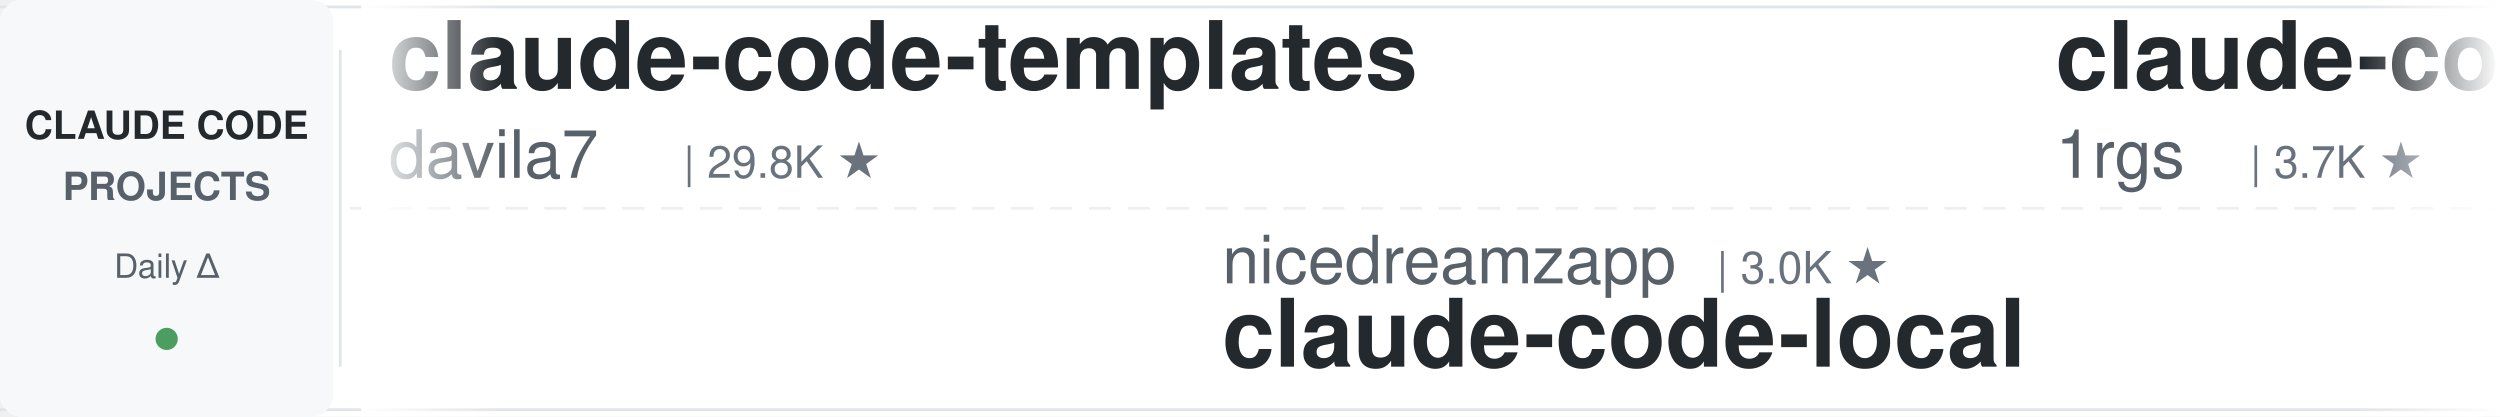
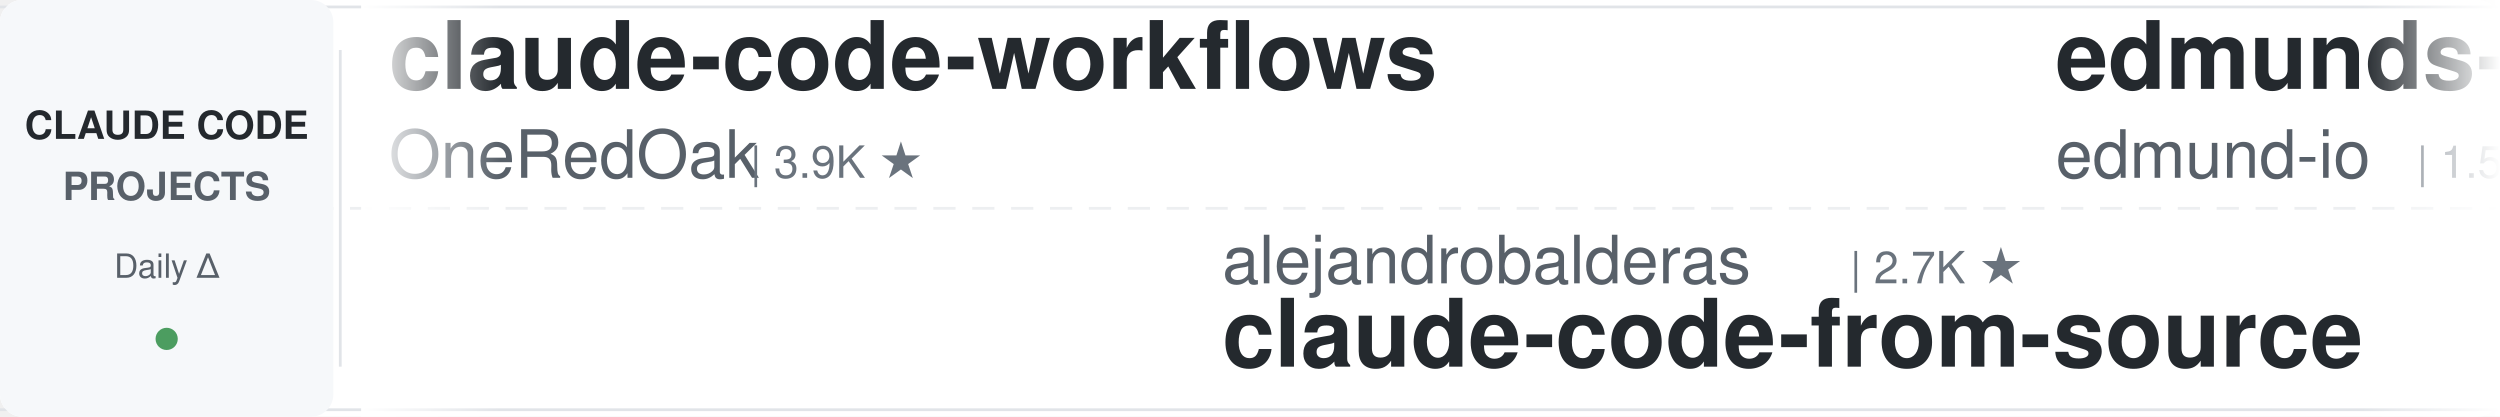
<svg xmlns="http://www.w3.org/2000/svg" width="900" height="150">
  <defs>
    <linearGradient id="leftFade" x1="0%" y1="0%" x2="100%" y2="0%">
      <stop offset="0%" style="stop-color:#ffffff;stop-opacity:1" />
      <stop offset="100%" style="stop-color:#ffffff;stop-opacity:0" />
    </linearGradient>
    <linearGradient id="rightFade" x1="0%" y1="0%" x2="100%" y2="0%">
      <stop offset="0%" style="stop-color:#ffffff;stop-opacity:0" />
      <stop offset="100%" style="stop-color:#ffffff;stop-opacity:1" />
    </linearGradient>
  </defs>
  <rect width="900" height="150" fill="#ffffff" rx="8" />
  <rect x="0" y="2" width="900" height="1" fill="#e1e4e8" />
  <rect x="0" y="147" width="900" height="1" fill="#e1e4e8" />
  <line x1="0" y1="75" x2="900" y2="75" stroke="#e1e4e8" stroke-width="1" stroke-dasharray="8 6" opacity="0.6" />
  <rect x="0" y="0" width="120" height="150" fill="#f6f8fa" rx="8" />
  <text x="60" y="50" font-family="-apple-system, BlinkMacSystemFont, 'Segoe UI', Helvetica, Arial, sans-serif" font-size="14" font-weight="600" fill="#24292e" text-anchor="middle">CLAUDE CODE</text>
  <text x="60" y="72" font-family="-apple-system, BlinkMacSystemFont, 'Segoe UI', Helvetica, Arial, sans-serif" font-size="14" font-weight="600" fill="#586069" text-anchor="middle">PROJECTS</text>
  <text x="60" y="100" font-family="-apple-system, BlinkMacSystemFont, 'Segoe UI', Helvetica, Arial, sans-serif" font-size="12" font-weight="500" fill="#586069" text-anchor="middle">Daily Δ</text>
  <circle cx="60" cy="122" r="4" fill="#22863a" opacity="0.8" />
  <rect x="122" y="18" width="1" height="114" fill="#e1e4e8" />
  <clipPath id="tickerClip">
    <rect x="130" y="0" width="770" height="150" />
  </clipPath>
  <g clip-path="url(#tickerClip)">
    <g id="tickerItems">
      <animateTransform attributeName="transform" attributeType="XML" type="translate" from="0 0" to="-3000 0" dur="54s" repeatCount="indefinite" />
      <g transform="translate(0, 0)">
-         <text x="140" y="32" font-family="-apple-system, BlinkMacSystemFont, 'Segoe UI', Helvetica, Arial, sans-serif" font-size="34" font-weight="600" fill="#24292e">claude-code-templates</text>
-         <text x="140" y="64" font-family="-apple-system, BlinkMacSystemFont, 'Segoe UI', Helvetica, Arial, sans-serif" font-size="24" font-weight="400" fill="#586069">davila7</text>
-         <text x="246" y="64" font-family="-apple-system, BlinkMacSystemFont, 'Segoe UI', Helvetica, Arial, sans-serif" font-size="16" font-weight="500" fill="#6a737d">| 29.8K ★</text>
+         <text x="140" y="32" font-family="-apple-system, BlinkMacSystemFont, 'Segoe UI', Helvetica, Arial, sans-serif" font-size="34" font-weight="600" fill="#24292e">claude-code-workflows</text>
+         <text x="140" y="64" font-family="-apple-system, BlinkMacSystemFont, 'Segoe UI', Helvetica, Arial, sans-serif" font-size="24" font-weight="400" fill="#586069">OneRedOak</text>
+         <text x="270" y="64" font-family="-apple-system, BlinkMacSystemFont, 'Segoe UI', Helvetica, Arial, sans-serif" font-size="16" font-weight="500" fill="#6a737d">| 3.9K ★</text>
      </g>
      <g transform="translate(300, 0)">
-         <text x="140" y="102" font-family="-apple-system, BlinkMacSystemFont, 'Segoe UI', Helvetica, Arial, sans-serif" font-size="24" font-weight="400" fill="#586069">nicedreamzapp</text>
-         <text x="318" y="102" font-family="-apple-system, BlinkMacSystemFont, 'Segoe UI', Helvetica, Arial, sans-serif" font-size="16" font-weight="500" fill="#6a737d">| 3.0K ★</text>
-         <text x="140" y="132" font-family="-apple-system, BlinkMacSystemFont, 'Segoe UI', Helvetica, Arial, sans-serif" font-size="34" font-weight="600" fill="#24292e">claude-code-local</text>
+         <text x="140" y="102" font-family="-apple-system, BlinkMacSystemFont, 'Segoe UI', Helvetica, Arial, sans-serif" font-size="24" font-weight="400" fill="#586069">alejandrobalderas</text>
+         <text x="366" y="102" font-family="-apple-system, BlinkMacSystemFont, 'Segoe UI', Helvetica, Arial, sans-serif" font-size="16" font-weight="500" fill="#6a737d">| 2.7K ★</text>
+         <text x="140" y="132" font-family="-apple-system, BlinkMacSystemFont, 'Segoe UI', Helvetica, Arial, sans-serif" font-size="34" font-weight="600" fill="#24292e">claude-code-from-source</text>
      </g>
      <g transform="translate(600, 0)">
-         <text x="140" y="32" font-family="-apple-system, BlinkMacSystemFont, 'Segoe UI', Helvetica, Arial, sans-serif" font-size="34" font-weight="600" fill="#24292e">claude-code-proxy</text>
-         <text x="140" y="64" font-family="-apple-system, BlinkMacSystemFont, 'Segoe UI', Helvetica, Arial, sans-serif" font-size="24" font-weight="400" fill="#586069">1rgs</text>
-         <text x="210" y="64" font-family="-apple-system, BlinkMacSystemFont, 'Segoe UI', Helvetica, Arial, sans-serif" font-size="16" font-weight="500" fill="#6a737d">| 3.7K ★</text>
+         <text x="140" y="32" font-family="-apple-system, BlinkMacSystemFont, 'Segoe UI', Helvetica, Arial, sans-serif" font-size="34" font-weight="600" fill="#24292e">edmunds-claude-code</text>
+         <text x="140" y="64" font-family="-apple-system, BlinkMacSystemFont, 'Segoe UI', Helvetica, Arial, sans-serif" font-size="24" font-weight="400" fill="#586069">edmund-io</text>
+         <text x="270" y="64" font-family="-apple-system, BlinkMacSystemFont, 'Segoe UI', Helvetica, Arial, sans-serif" font-size="16" font-weight="500" fill="#6a737d">| 1.5K ★</text>
      </g>
      <g transform="translate(900, 0)">
-         <text x="140" y="102" font-family="-apple-system, BlinkMacSystemFont, 'Segoe UI', Helvetica, Arial, sans-serif" font-size="24" font-weight="400" fill="#586069">huangjia2019</text>
-         <text x="306" y="102" font-family="-apple-system, BlinkMacSystemFont, 'Segoe UI', Helvetica, Arial, sans-serif" font-size="16" font-weight="500" fill="#6a737d">| 1.0K ★</text>
-         <text x="140" y="132" font-family="-apple-system, BlinkMacSystemFont, 'Segoe UI', Helvetica, Arial, sans-serif" font-size="34" font-weight="600" fill="#24292e">claude-code-engineering</text>
+         <text x="140" y="102" font-family="-apple-system, BlinkMacSystemFont, 'Segoe UI', Helvetica, Arial, sans-serif" font-size="24" font-weight="400" fill="#586069">davila7</text>
+         <text x="246" y="102" font-family="-apple-system, BlinkMacSystemFont, 'Segoe UI', Helvetica, Arial, sans-serif" font-size="16" font-weight="500" fill="#6a737d">| 29.8K ★</text>
+         <text x="140" y="132" font-family="-apple-system, BlinkMacSystemFont, 'Segoe UI', Helvetica, Arial, sans-serif" font-size="34" font-weight="600" fill="#24292e">claude-code-templates</text>
      </g>
      <g transform="translate(1200, 0)">
-         <text x="140" y="32" font-family="-apple-system, BlinkMacSystemFont, 'Segoe UI', Helvetica, Arial, sans-serif" font-size="34" font-weight="600" fill="#24292e">claude-code-ultimate-gui...</text>
-         <text x="140" y="64" font-family="-apple-system, BlinkMacSystemFont, 'Segoe UI', Helvetica, Arial, sans-serif" font-size="24" font-weight="400" fill="#586069">FlorianBruniaux</text>
-         <text x="342" y="64" font-family="-apple-system, BlinkMacSystemFont, 'Segoe UI', Helvetica, Arial, sans-serif" font-size="16" font-weight="500" fill="#6a737d">| 5.5K ★</text>
+         <text x="140" y="32" font-family="-apple-system, BlinkMacSystemFont, 'Segoe UI', Helvetica, Arial, sans-serif" font-size="34" font-weight="600" fill="#24292e">claude-code-best-practic...</text>
+         <text x="140" y="64" font-family="-apple-system, BlinkMacSystemFont, 'Segoe UI', Helvetica, Arial, sans-serif" font-size="24" font-weight="400" fill="#586069">shanraisshan</text>
+         <text x="306" y="64" font-family="-apple-system, BlinkMacSystemFont, 'Segoe UI', Helvetica, Arial, sans-serif" font-size="16" font-weight="500" fill="#6a737d">| 63.2K ★</text>
      </g>
      <g transform="translate(1500, 0)">
-         <text x="140" y="102" font-family="-apple-system, BlinkMacSystemFont, 'Segoe UI', Helvetica, Arial, sans-serif" font-size="24" font-weight="400" fill="#586069">Yeachan-Heo</text>
-         <text x="294" y="102" font-family="-apple-system, BlinkMacSystemFont, 'Segoe UI', Helvetica, Arial, sans-serif" font-size="16" font-weight="500" fill="#6a737d">| 37.9K ★</text>
-         <text x="140" y="132" font-family="-apple-system, BlinkMacSystemFont, 'Segoe UI', Helvetica, Arial, sans-serif" font-size="34" font-weight="600" fill="#24292e">oh-my-claudecode</text>
-       </g>
-       <g transform="translate(1800, 0)">
-         <text x="140" y="32" font-family="-apple-system, BlinkMacSystemFont, 'Segoe UI', Helvetica, Arial, sans-serif" font-size="34" font-weight="600" fill="#24292e">pi-vs-claude-code</text>
-         <text x="140" y="64" font-family="-apple-system, BlinkMacSystemFont, 'Segoe UI', Helvetica, Arial, sans-serif" font-size="24" font-weight="400" fill="#586069">disler</text>
-         <text x="234" y="64" font-family="-apple-system, BlinkMacSystemFont, 'Segoe UI', Helvetica, Arial, sans-serif" font-size="16" font-weight="500" fill="#6a737d">| 1.5K ★</text>
-       </g>
-       <g transform="translate(2100, 0)">
-         <text x="140" y="102" font-family="-apple-system, BlinkMacSystemFont, 'Segoe UI', Helvetica, Arial, sans-serif" font-size="24" font-weight="400" fill="#586069">anthropics</text>
-         <text x="282" y="102" font-family="-apple-system, BlinkMacSystemFont, 'Segoe UI', Helvetica, Arial, sans-serif" font-size="16" font-weight="500" fill="#6a737d">| 919 ★</text>
-         <text x="140" y="132" font-family="-apple-system, BlinkMacSystemFont, 'Segoe UI', Helvetica, Arial, sans-serif" font-size="34" font-weight="600" fill="#24292e">claude-code-base-action</text>
-       </g>
-       <g transform="translate(2400, 0)">
-         <text x="140" y="32" font-family="-apple-system, BlinkMacSystemFont, 'Segoe UI', Helvetica, Arial, sans-serif" font-size="34" font-weight="600" fill="#24292e">learn-claude-code</text>
-         <text x="140" y="64" font-family="-apple-system, BlinkMacSystemFont, 'Segoe UI', Helvetica, Arial, sans-serif" font-size="24" font-weight="400" fill="#586069">shareAI-lab</text>
-         <text x="294" y="64" font-family="-apple-system, BlinkMacSystemFont, 'Segoe UI', Helvetica, Arial, sans-serif" font-size="16" font-weight="500" fill="#6a737d">| 71.8K ★</text>
-       </g>
-       <g transform="translate(2700, 0)">
        <text x="140" y="102" font-family="-apple-system, BlinkMacSystemFont, 'Segoe UI', Helvetica, Arial, sans-serif" font-size="24" font-weight="400" fill="#586069">jeremylongshore</text>
        <text x="342" y="102" font-family="-apple-system, BlinkMacSystemFont, 'Segoe UI', Helvetica, Arial, sans-serif" font-size="16" font-weight="500" fill="#6a737d">| 2.5K ★</text>
        <text x="140" y="132" font-family="-apple-system, BlinkMacSystemFont, 'Segoe UI', Helvetica, Arial, sans-serif" font-size="34" font-weight="600" fill="#24292e">claude-code-plugins-plus...</text>
      </g>
+       <g transform="translate(1800, 0)">
+         <text x="140" y="32" font-family="-apple-system, BlinkMacSystemFont, 'Segoe UI', Helvetica, Arial, sans-serif" font-size="34" font-weight="600" fill="#24292e">ralph-claude-code</text>
+         <text x="140" y="64" font-family="-apple-system, BlinkMacSystemFont, 'Segoe UI', Helvetica, Arial, sans-serif" font-size="24" font-weight="400" fill="#586069">frankbria</text>
+         <text x="270" y="64" font-family="-apple-system, BlinkMacSystemFont, 'Segoe UI', Helvetica, Arial, sans-serif" font-size="16" font-weight="500" fill="#6a737d">| 9.6K ★</text>
+       </g>
+       <g transform="translate(2100, 0)">
+         <text x="140" y="102" font-family="-apple-system, BlinkMacSystemFont, 'Segoe UI', Helvetica, Arial, sans-serif" font-size="24" font-weight="400" fill="#586069">ChrisWiles</text>
+         <text x="282" y="102" font-family="-apple-system, BlinkMacSystemFont, 'Segoe UI', Helvetica, Arial, sans-serif" font-size="16" font-weight="500" fill="#6a737d">| 6.0K ★</text>
+         <text x="140" y="132" font-family="-apple-system, BlinkMacSystemFont, 'Segoe UI', Helvetica, Arial, sans-serif" font-size="34" font-weight="600" fill="#24292e">claude-code-showcase</text>
+       </g>
+       <g transform="translate(2400, 0)">
+         <text x="140" y="32" font-family="-apple-system, BlinkMacSystemFont, 'Segoe UI', Helvetica, Arial, sans-serif" font-size="34" font-weight="600" fill="#24292e">everything-claude-code-z...</text>
+         <text x="140" y="64" font-family="-apple-system, BlinkMacSystemFont, 'Segoe UI', Helvetica, Arial, sans-serif" font-size="24" font-weight="400" fill="#586069">xu-xiang</text>
+         <text x="258" y="64" font-family="-apple-system, BlinkMacSystemFont, 'Segoe UI', Helvetica, Arial, sans-serif" font-size="16" font-weight="500" fill="#6a737d">| 1.7K ★</text>
+       </g>
+       <g transform="translate(2700, 0)">
+         <text x="140" y="102" font-family="-apple-system, BlinkMacSystemFont, 'Segoe UI', Helvetica, Arial, sans-serif" font-size="24" font-weight="400" fill="#586069">huangserva</text>
+         <text x="282" y="102" font-family="-apple-system, BlinkMacSystemFont, 'Segoe UI', Helvetica, Arial, sans-serif" font-size="16" font-weight="500" fill="#6a737d">| 623 ★</text>
+         <text x="140" y="132" font-family="-apple-system, BlinkMacSystemFont, 'Segoe UI', Helvetica, Arial, sans-serif" font-size="34" font-weight="600" fill="#24292e">claude-code-cli</text>
+       </g>
      <g transform="translate(3000, 0)">
-         <text x="140" y="32" font-family="-apple-system, BlinkMacSystemFont, 'Segoe UI', Helvetica, Arial, sans-serif" font-size="34" font-weight="600" fill="#24292e">claude-code-templates</text>
-         <text x="140" y="64" font-family="-apple-system, BlinkMacSystemFont, 'Segoe UI', Helvetica, Arial, sans-serif" font-size="24" font-weight="400" fill="#586069">davila7</text>
-         <text x="246" y="64" font-family="-apple-system, BlinkMacSystemFont, 'Segoe UI', Helvetica, Arial, sans-serif" font-size="16" font-weight="500" fill="#6a737d">| 29.8K ★</text>
+         <text x="140" y="32" font-family="-apple-system, BlinkMacSystemFont, 'Segoe UI', Helvetica, Arial, sans-serif" font-size="34" font-weight="600" fill="#24292e">claude-code-workflows</text>
+         <text x="140" y="64" font-family="-apple-system, BlinkMacSystemFont, 'Segoe UI', Helvetica, Arial, sans-serif" font-size="24" font-weight="400" fill="#586069">OneRedOak</text>
+         <text x="270" y="64" font-family="-apple-system, BlinkMacSystemFont, 'Segoe UI', Helvetica, Arial, sans-serif" font-size="16" font-weight="500" fill="#6a737d">| 3.9K ★</text>
      </g>
      <g transform="translate(3300, 0)">
-         <text x="140" y="102" font-family="-apple-system, BlinkMacSystemFont, 'Segoe UI', Helvetica, Arial, sans-serif" font-size="24" font-weight="400" fill="#586069">nicedreamzapp</text>
-         <text x="318" y="102" font-family="-apple-system, BlinkMacSystemFont, 'Segoe UI', Helvetica, Arial, sans-serif" font-size="16" font-weight="500" fill="#6a737d">| 3.0K ★</text>
-         <text x="140" y="132" font-family="-apple-system, BlinkMacSystemFont, 'Segoe UI', Helvetica, Arial, sans-serif" font-size="34" font-weight="600" fill="#24292e">claude-code-local</text>
+         <text x="140" y="102" font-family="-apple-system, BlinkMacSystemFont, 'Segoe UI', Helvetica, Arial, sans-serif" font-size="24" font-weight="400" fill="#586069">alejandrobalderas</text>
+         <text x="366" y="102" font-family="-apple-system, BlinkMacSystemFont, 'Segoe UI', Helvetica, Arial, sans-serif" font-size="16" font-weight="500" fill="#6a737d">| 2.7K ★</text>
+         <text x="140" y="132" font-family="-apple-system, BlinkMacSystemFont, 'Segoe UI', Helvetica, Arial, sans-serif" font-size="34" font-weight="600" fill="#24292e">claude-code-from-source</text>
      </g>
      <g transform="translate(3600, 0)">
-         <text x="140" y="32" font-family="-apple-system, BlinkMacSystemFont, 'Segoe UI', Helvetica, Arial, sans-serif" font-size="34" font-weight="600" fill="#24292e">claude-code-proxy</text>
-         <text x="140" y="64" font-family="-apple-system, BlinkMacSystemFont, 'Segoe UI', Helvetica, Arial, sans-serif" font-size="24" font-weight="400" fill="#586069">1rgs</text>
-         <text x="210" y="64" font-family="-apple-system, BlinkMacSystemFont, 'Segoe UI', Helvetica, Arial, sans-serif" font-size="16" font-weight="500" fill="#6a737d">| 3.7K ★</text>
+         <text x="140" y="32" font-family="-apple-system, BlinkMacSystemFont, 'Segoe UI', Helvetica, Arial, sans-serif" font-size="34" font-weight="600" fill="#24292e">edmunds-claude-code</text>
+         <text x="140" y="64" font-family="-apple-system, BlinkMacSystemFont, 'Segoe UI', Helvetica, Arial, sans-serif" font-size="24" font-weight="400" fill="#586069">edmund-io</text>
+         <text x="270" y="64" font-family="-apple-system, BlinkMacSystemFont, 'Segoe UI', Helvetica, Arial, sans-serif" font-size="16" font-weight="500" fill="#6a737d">| 1.5K ★</text>
      </g>
      <g transform="translate(3900, 0)">
-         <text x="140" y="102" font-family="-apple-system, BlinkMacSystemFont, 'Segoe UI', Helvetica, Arial, sans-serif" font-size="24" font-weight="400" fill="#586069">huangjia2019</text>
-         <text x="306" y="102" font-family="-apple-system, BlinkMacSystemFont, 'Segoe UI', Helvetica, Arial, sans-serif" font-size="16" font-weight="500" fill="#6a737d">| 1.0K ★</text>
-         <text x="140" y="132" font-family="-apple-system, BlinkMacSystemFont, 'Segoe UI', Helvetica, Arial, sans-serif" font-size="34" font-weight="600" fill="#24292e">claude-code-engineering</text>
+         <text x="140" y="102" font-family="-apple-system, BlinkMacSystemFont, 'Segoe UI', Helvetica, Arial, sans-serif" font-size="24" font-weight="400" fill="#586069">davila7</text>
+         <text x="246" y="102" font-family="-apple-system, BlinkMacSystemFont, 'Segoe UI', Helvetica, Arial, sans-serif" font-size="16" font-weight="500" fill="#6a737d">| 29.8K ★</text>
+         <text x="140" y="132" font-family="-apple-system, BlinkMacSystemFont, 'Segoe UI', Helvetica, Arial, sans-serif" font-size="34" font-weight="600" fill="#24292e">claude-code-templates</text>
      </g>
    </g>
  </g>
  <rect x="130" y="0" width="50" height="150" fill="url(#leftFade)" />
  <rect x="850" y="0" width="50" height="150" fill="url(#rightFade)" />
</svg>
